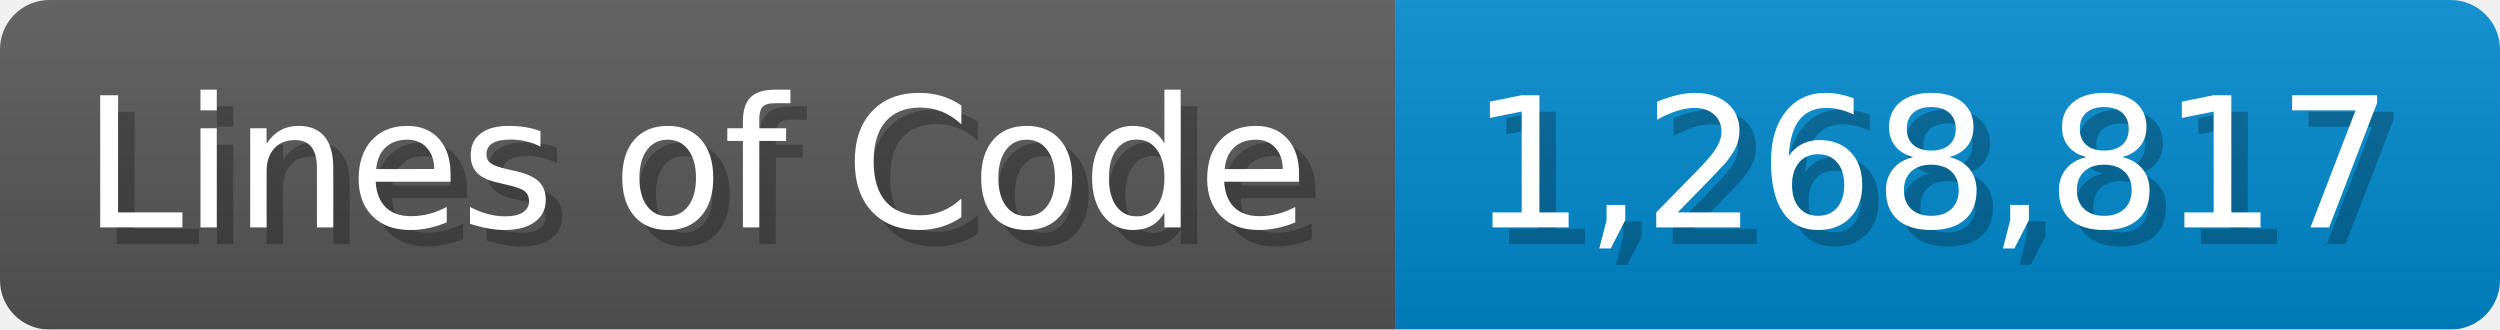
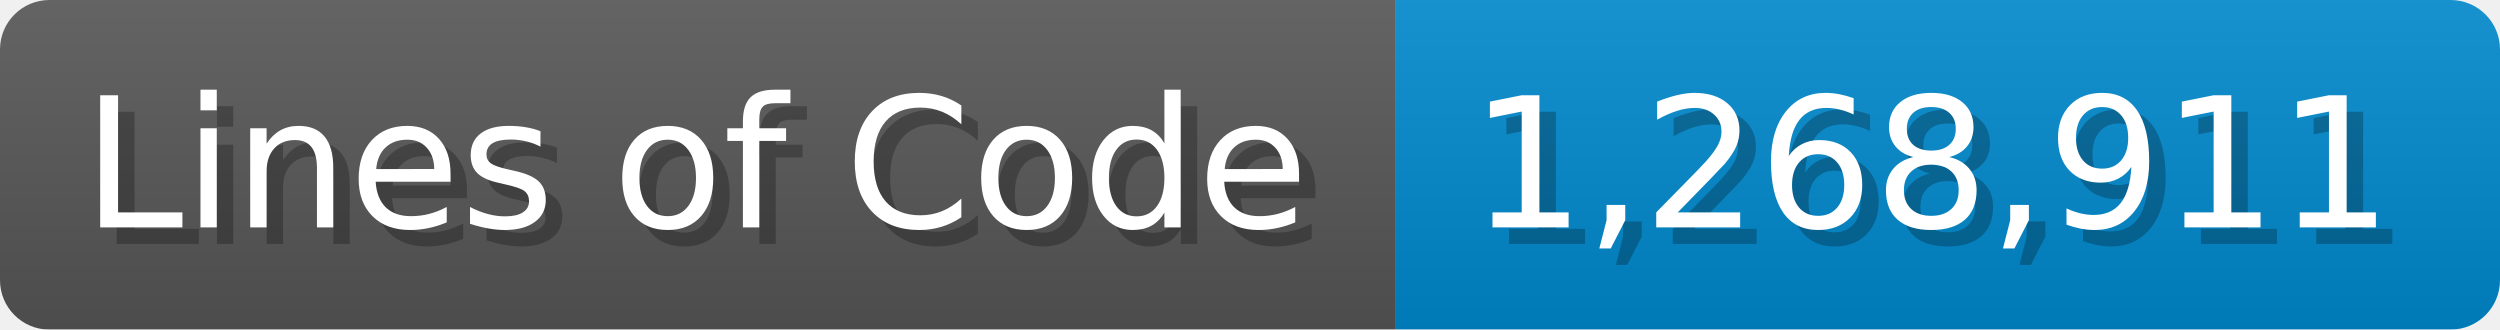
<svg xmlns="http://www.w3.org/2000/svg" width="151.7" height="20" viewBox="0 0 1517 200">
  <linearGradient id="a" x2="0" y2="100%">
    <stop offset="0" stop-opacity=".1" stop-color="#EEE" />
    <stop offset="1" stop-opacity=".1" />
  </linearGradient>
  <mask id="m">
    <rect width="1517" height="200" rx="30" fill="#FFF" />
  </mask>
  <g mask="url(#m)">
    <rect width="847" height="200" fill="#555" />
    <rect width="670" height="200" fill="#08C" x="847" />
    <rect width="1517" height="200" fill="url(#a)" />
  </g>
  <g fill="#fff" text-anchor="start" font-family="Verdana,DejaVu Sans,sans-serif" font-size="110">
    <text x="60" y="148" textLength="747" fill="#000" opacity="0.25">Lines of Code</text>
    <text x="50" y="138" textLength="747">Lines of Code</text>
-     <text x="902" y="148" textLength="570" fill="#000" opacity="0.25">1,268,817</text>
-     <text x="892" y="138" textLength="570">1,268,817</text>
+     <text x="902" y="148" textLength="570" fill="#000" opacity="0.25">1,268,911</text>
+     <text x="892" y="138" textLength="570">1,268,911</text>
  </g>
</svg>
